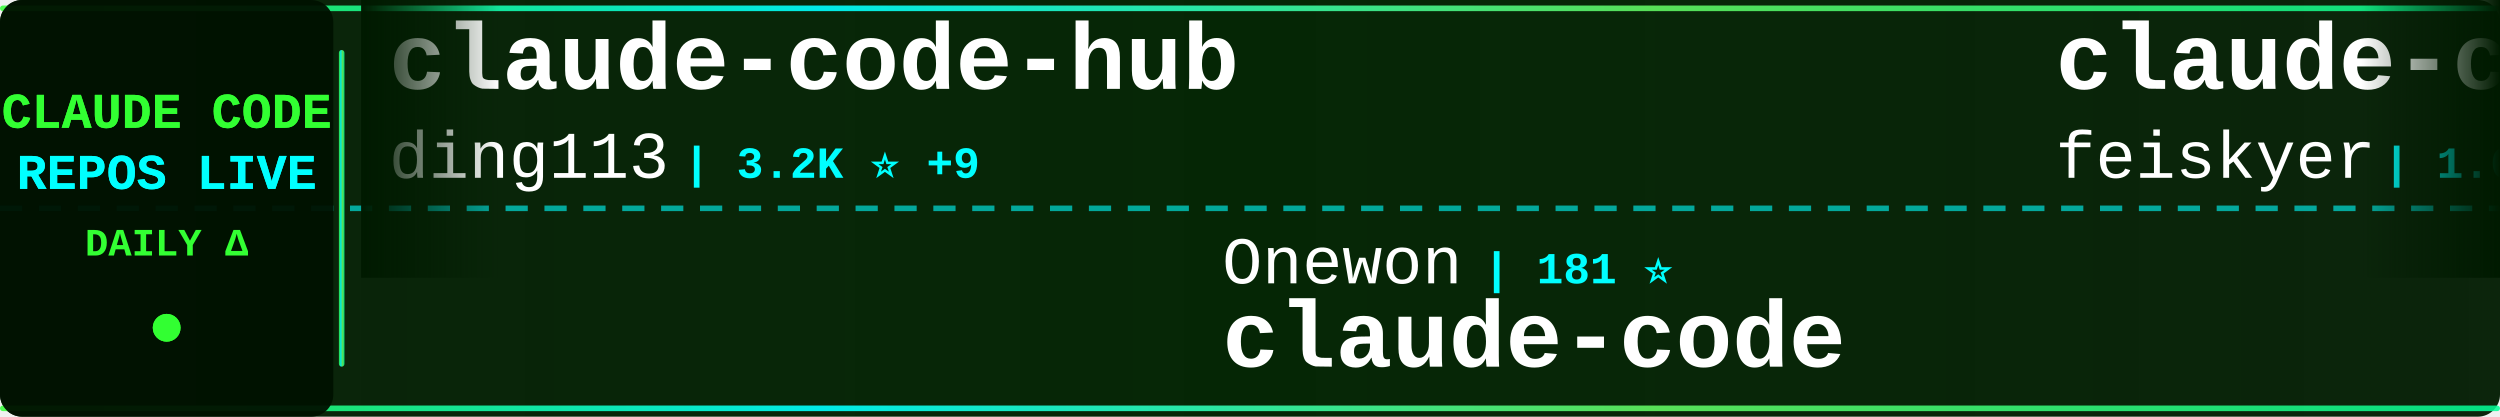
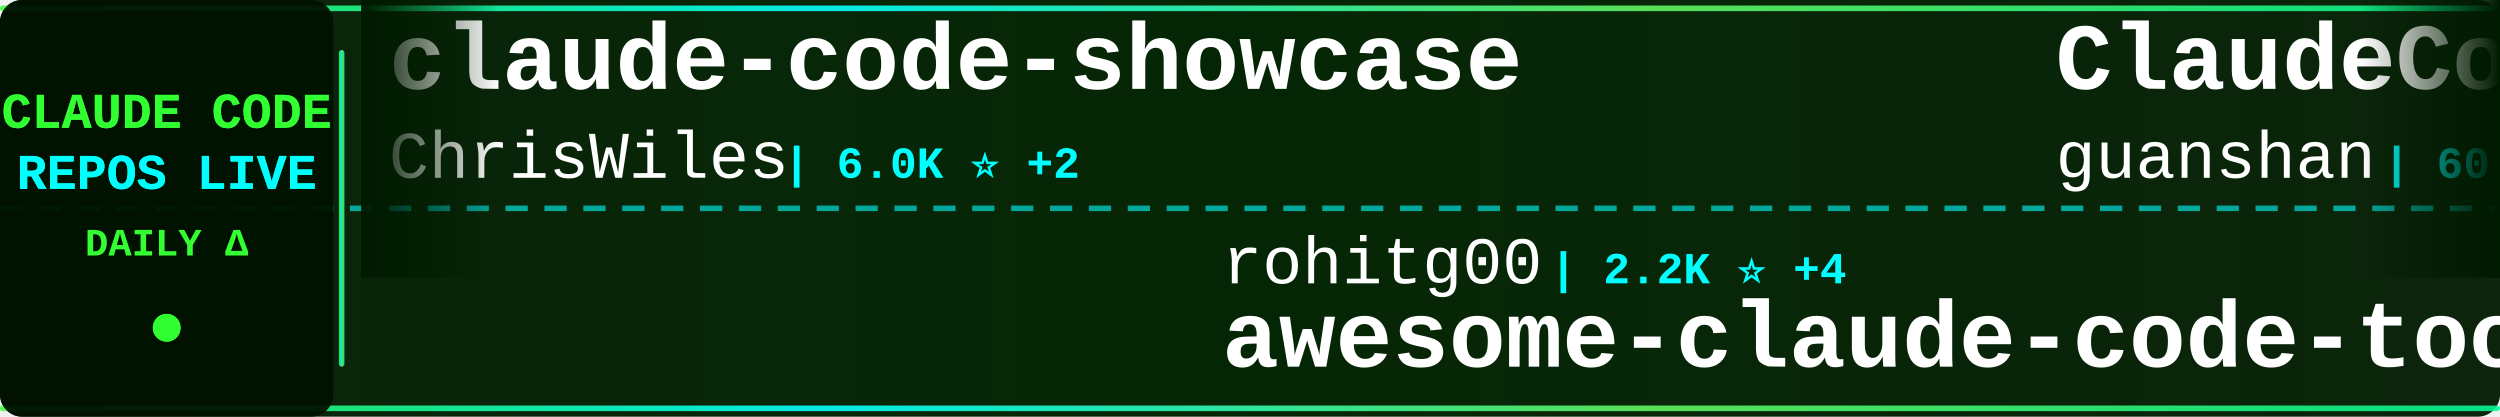
<svg xmlns="http://www.w3.org/2000/svg" width="900" height="150">
  <defs>
    <linearGradient id="tickerBg" x1="0%" y1="0%" x2="100%" y2="0%">
      <stop offset="0%" style="stop-color:#001a00;stop-opacity:0.95" />
      <stop offset="50%" style="stop-color:#002200;stop-opacity:0.98" />
      <stop offset="100%" style="stop-color:#001a00;stop-opacity:0.95" />
    </linearGradient>
    <linearGradient id="borderGrad" x1="0%" y1="0%" x2="100%" y2="0%">
      <stop offset="0%" style="stop-color:#33ff33;stop-opacity:0.85">
        <animate attributeName="stop-opacity" values="0.85;1;0.85" dur="2s" repeatCount="indefinite" />
      </stop>
      <stop offset="33%" style="stop-color:#00ffff;stop-opacity:0.9">
        <animate attributeName="stop-opacity" values="0.9;1;0.9" dur="2.2s" repeatCount="indefinite" />
      </stop>
      <stop offset="66%" style="stop-color:#66ff66;stop-opacity:0.85">
        <animate attributeName="stop-opacity" values="0.85;1;0.85" dur="1.8s" repeatCount="indefinite" />
      </stop>
      <stop offset="100%" style="stop-color:#00ff99;stop-opacity:0.85">
        <animate attributeName="stop-opacity" values="0.85;1;0.85" dur="2s" repeatCount="indefinite" />
      </stop>
    </linearGradient>
    <filter id="textGlow">
      <feGaussianBlur stdDeviation="0.1" result="coloredBlur" />
      <feMerge>
        <feMergeNode in="coloredBlur" />
        <feMergeNode in="SourceGraphic" />
      </feMerge>
    </filter>
    <filter id="metricGlow">
      <feGaussianBlur stdDeviation="0.2" result="coloredBlur" />
      <feMerge>
        <feMergeNode in="coloredBlur" />
        <feMergeNode in="SourceGraphic" />
      </feMerge>
    </filter>
    <linearGradient id="leftFade" x1="0%" y1="0%" x2="100%" y2="0%">
      <stop offset="0%" style="stop-color:#001a00;stop-opacity:1" />
      <stop offset="100%" style="stop-color:#001a00;stop-opacity:0" />
    </linearGradient>
    <linearGradient id="rightFade" x1="0%" y1="0%" x2="100%" y2="0%">
      <stop offset="0%" style="stop-color:#001a00;stop-opacity:0" />
      <stop offset="100%" style="stop-color:#001a00;stop-opacity:1" />
    </linearGradient>
  </defs>
  <rect width="900" height="150" fill="url(#tickerBg)" rx="8" />
  <rect x="0" y="2" width="900" height="2" fill="url(#borderGrad)" rx="1" />
  <rect x="0" y="146" width="900" height="2" fill="url(#borderGrad)" rx="1" />
  <line x1="0" y1="75" x2="900" y2="75" stroke="#00ffff" stroke-width="2" stroke-dasharray="8 6" opacity="0.6" />
  <rect x="0" y="0" width="120" height="150" fill="#001100" opacity="0.95" rx="8" />
  <text x="60" y="46" font-family="'Courier New', monospace" font-size="18" font-weight="bold" fill="#33ff33" text-anchor="middle" filter="url(#textGlow)">
    CLAUDE CODE
  </text>
  <text x="60" y="68" font-family="'Courier New', monospace" font-size="18" font-weight="bold" fill="#00ffff" text-anchor="middle" filter="url(#textGlow)">
    REPOS LIVE
  </text>
  <text x="60" y="92" font-family="'Courier New', monospace" font-size="14" font-weight="bold" fill="#33ff33" text-anchor="middle">
    DAILY Δ
  </text>
  <circle cx="60" cy="118" r="5" fill="#33ff33" filter="url(#metricGlow)">
    <animate attributeName="r" values="4;6;4" dur="1.5s" repeatCount="indefinite" />
    <animate attributeName="opacity" values="0.6;1;0.6" dur="1.5s" repeatCount="indefinite" />
  </circle>
  <rect x="122" y="18" width="2" height="114" fill="url(#borderGrad)" rx="1" />
  <clipPath id="tickerClip">
    <rect x="130" y="0" width="770" height="150" />
  </clipPath>
  <g clip-path="url(#tickerClip)">
    <g id="tickerItems">
      <animateTransform attributeName="transform" attributeType="XML" type="translate" from="0 0" to="-3000 0" dur="54s" repeatCount="indefinite" />
      <g transform="translate(0, 0)">
-         <text x="140" y="32" font-family="'Courier New', monospace" font-size="34" font-weight="bold" fill="#ffffff">claude-code-hub</text>
-         <text x="140" y="64" font-family="'Courier New', monospace" font-size="24" font-weight="normal" fill="#ffffff" opacity="1.0">ding113</text>
-         <text x="246" y="64" font-family="'Courier New', monospace" font-size="16" font-weight="bold" fill="#00ffff"> | 3.2K ⭐ +9</text>
+         <text x="140" y="32" font-family="'Courier New', monospace" font-size="34" font-weight="bold" fill="#ffffff">claude-code-showcase</text>
+         <text x="140" y="64" font-family="'Courier New', monospace" font-size="24" font-weight="normal" fill="#ffffff" opacity="1.0">ChrisWiles</text>
+         <text x="282" y="64" font-family="'Courier New', monospace" font-size="16" font-weight="bold" fill="#00ffff"> | 6.0K ⭐ +2</text>
      </g>
      <g transform="translate(300, 0)">
-         <text x="140" y="102" font-family="'Courier New', monospace" font-size="24" font-weight="normal" fill="#ffffff" opacity="1.0">Onewon</text>
-         <text x="234" y="102" font-family="'Courier New', monospace" font-size="16" font-weight="bold" fill="#00ffff"> | 181 ⭐</text>
-         <text x="140" y="132" font-family="'Courier New', monospace" font-size="34" font-weight="bold" fill="#ffffff">claude-code</text>
+         <text x="140" y="102" font-family="'Courier New', monospace" font-size="24" font-weight="normal" fill="#ffffff" opacity="1.0">rohitg00</text>
+         <text x="258" y="102" font-family="'Courier New', monospace" font-size="16" font-weight="bold" fill="#00ffff"> | 2.2K ⭐ +4</text>
+         <text x="140" y="132" font-family="'Courier New', monospace" font-size="34" font-weight="bold" fill="#ffffff">awesome-claude-code-tool...</text>
      </g>
      <g transform="translate(600, 0)">
-         <text x="140" y="32" font-family="'Courier New', monospace" font-size="34" font-weight="bold" fill="#ffffff">claude-code-settings</text>
-         <text x="140" y="64" font-family="'Courier New', monospace" font-size="24" font-weight="normal" fill="#ffffff" opacity="1.0">feiskyer</text>
-         <text x="258" y="64" font-family="'Courier New', monospace" font-size="16" font-weight="bold" fill="#00ffff"> | 1.6K ⭐ +2</text>
+         <text x="140" y="32" font-family="'Courier New', monospace" font-size="34" font-weight="bold" fill="#ffffff">ClaudeCode</text>
+         <text x="140" y="64" font-family="'Courier New', monospace" font-size="24" font-weight="normal" fill="#ffffff" opacity="1.0">guanshan</text>
+         <text x="258" y="64" font-family="'Courier New', monospace" font-size="16" font-weight="bold" fill="#00ffff"> | 60 ⭐</text>
      </g>
      <g transform="translate(900, 0)">
-         <text x="140" y="102" font-family="'Courier New', monospace" font-size="24" font-weight="normal" fill="#ffffff" opacity="1.0">codeaashu</text>
-         <text x="270" y="102" font-family="'Courier New', monospace" font-size="16" font-weight="bold" fill="#00ffff"> | 3.0K ⭐ +12</text>
+         <text x="140" y="102" font-family="'Courier New', monospace" font-size="24" font-weight="normal" fill="#ffffff" opacity="1.0">yasasbanukaofficial</text>
+         <text x="390" y="102" font-family="'Courier New', monospace" font-size="16" font-weight="bold" fill="#00ffff"> | 3.6K ⭐ +7</text>
        <text x="140" y="132" font-family="'Courier New', monospace" font-size="34" font-weight="bold" fill="#ffffff">claude-code</text>
      </g>
      <g transform="translate(1200, 0)">
-         <text x="140" y="32" font-family="'Courier New', monospace" font-size="34" font-weight="bold" fill="#ffffff">claude-code-security-rev...</text>
-         <text x="140" y="64" font-family="'Courier New', monospace" font-size="24" font-weight="normal" fill="#ffffff" opacity="1.0">anthropics</text>
-         <text x="282" y="64" font-family="'Courier New', monospace" font-size="16" font-weight="bold" fill="#00ffff"> | 5.4K ⭐ +18</text>
+         <text x="140" y="32" font-family="'Courier New', monospace" font-size="34" font-weight="bold" fill="#ffffff">ClaudeCodeAgents</text>
+         <text x="140" y="64" font-family="'Courier New', monospace" font-size="24" font-weight="normal" fill="#ffffff" opacity="1.0">darcyegb</text>
+         <text x="258" y="64" font-family="'Courier New', monospace" font-size="16" font-weight="bold" fill="#00ffff"> | 736 ⭐ +3</text>
      </g>
      <g transform="translate(1500, 0)">
        <text x="140" y="102" font-family="'Courier New', monospace" font-size="24" font-weight="normal" fill="#ffffff" opacity="1.0">wanshuiyin</text>
-         <text x="282" y="102" font-family="'Courier New', monospace" font-size="16" font-weight="bold" fill="#00ffff"> | 12.6K ⭐ +45</text>
+         <text x="282" y="102" font-family="'Courier New', monospace" font-size="16" font-weight="bold" fill="#00ffff"> | 12.6K ⭐ +46</text>
        <text x="140" y="132" font-family="'Courier New', monospace" font-size="34" font-weight="bold" fill="#ffffff">Auto-claude-code-researc...</text>
      </g>
      <g transform="translate(1800, 0)">
-         <text x="140" y="32" font-family="'Courier New', monospace" font-size="34" font-weight="bold" fill="#ffffff">Claude-code</text>
-         <text x="140" y="64" font-family="'Courier New', monospace" font-size="24" font-weight="normal" fill="#ffffff" opacity="1.0">zstmfhy</text>
-         <text x="246" y="64" font-family="'Courier New', monospace" font-size="16" font-weight="bold" fill="#00ffff"> | 190 ⭐</text>
+         <text x="140" y="32" font-family="'Courier New', monospace" font-size="34" font-weight="bold" fill="#ffffff">claude-code-book</text>
+         <text x="140" y="64" font-family="'Courier New', monospace" font-size="24" font-weight="normal" fill="#ffffff" opacity="1.0">lintsinghua</text>
+         <text x="294" y="64" font-family="'Courier New', monospace" font-size="16" font-weight="bold" fill="#00ffff"> | 3.8K ⭐ +26</text>
      </g>
      <g transform="translate(2100, 0)">
+         <text x="140" y="102" font-family="'Courier New', monospace" font-size="24" font-weight="normal" fill="#ffffff" opacity="1.0">lst97</text>
+         <text x="222" y="102" font-family="'Courier New', monospace" font-size="16" font-weight="bold" fill="#00ffff"> | 1.6K ⭐</text>
+         <text x="140" y="132" font-family="'Courier New', monospace" font-size="34" font-weight="bold" fill="#ffffff">claude-code-sub-agents</text>
+       </g>
+       <g transform="translate(2400, 0)">
+         <text x="140" y="32" font-family="'Courier New', monospace" font-size="34" font-weight="bold" fill="#ffffff">claude-code-rev</text>
+         <text x="140" y="64" font-family="'Courier New', monospace" font-size="24" font-weight="normal" fill="#ffffff" opacity="1.0">oboard</text>
+         <text x="234" y="64" font-family="'Courier New', monospace" font-size="16" font-weight="bold" fill="#00ffff"> | 3.2K ⭐ +6</text>
+       </g>
+       <g transform="translate(2700, 0)">
        <text x="140" y="102" font-family="'Courier New', monospace" font-size="24" font-weight="normal" fill="#ffffff" opacity="1.0">frankbria</text>
-         <text x="270" y="102" font-family="'Courier New', monospace" font-size="16" font-weight="bold" fill="#00ffff"> | 9.5K ⭐ +8</text>
+         <text x="270" y="102" font-family="'Courier New', monospace" font-size="16" font-weight="bold" fill="#00ffff"> | 9.5K ⭐ +9</text>
        <text x="140" y="132" font-family="'Courier New', monospace" font-size="34" font-weight="bold" fill="#ffffff">ralph-claude-code</text>
      </g>
-       <g transform="translate(2400, 0)">
-         <text x="140" y="32" font-family="'Courier New', monospace" font-size="34" font-weight="bold" fill="#ffffff">Claude-Code-Source-Study</text>
-         <text x="140" y="64" font-family="'Courier New', monospace" font-size="24" font-weight="normal" fill="#ffffff" opacity="1.0">luyao618</text>
-         <text x="258" y="64" font-family="'Courier New', monospace" font-size="16" font-weight="bold" fill="#00ffff"> | 1.6K ⭐ +2</text>
-       </g>
-       <g transform="translate(2700, 0)">
-         <text x="140" y="102" font-family="'Courier New', monospace" font-size="24" font-weight="normal" fill="#ffffff" opacity="1.0">multica-ai</text>
-         <text x="282" y="102" font-family="'Courier New', monospace" font-size="16" font-weight="bold" fill="#00ffff"> | 182.2K ⭐ +702</text>
-         <text x="140" y="132" font-family="'Courier New', monospace" font-size="34" font-weight="bold" fill="#ffffff">andrej-karpathy-skills</text>
-       </g>
      <g transform="translate(3000, 0)">
-         <text x="140" y="32" font-family="'Courier New', monospace" font-size="34" font-weight="bold" fill="#ffffff">claude-code-hub</text>
-         <text x="140" y="64" font-family="'Courier New', monospace" font-size="24" font-weight="normal" fill="#ffffff" opacity="1.0">ding113</text>
-         <text x="246" y="64" font-family="'Courier New', monospace" font-size="16" font-weight="bold" fill="#00ffff"> | 3.2K ⭐ +9</text>
+         <text x="140" y="32" font-family="'Courier New', monospace" font-size="34" font-weight="bold" fill="#ffffff">claude-code-showcase</text>
+         <text x="140" y="64" font-family="'Courier New', monospace" font-size="24" font-weight="normal" fill="#ffffff" opacity="1.0">ChrisWiles</text>
+         <text x="282" y="64" font-family="'Courier New', monospace" font-size="16" font-weight="bold" fill="#00ffff"> | 6.0K ⭐ +2</text>
      </g>
      <g transform="translate(3300, 0)">
-         <text x="140" y="102" font-family="'Courier New', monospace" font-size="24" font-weight="normal" fill="#ffffff" opacity="1.0">Onewon</text>
-         <text x="234" y="102" font-family="'Courier New', monospace" font-size="16" font-weight="bold" fill="#00ffff"> | 181 ⭐</text>
-         <text x="140" y="132" font-family="'Courier New', monospace" font-size="34" font-weight="bold" fill="#ffffff">claude-code</text>
+         <text x="140" y="102" font-family="'Courier New', monospace" font-size="24" font-weight="normal" fill="#ffffff" opacity="1.0">rohitg00</text>
+         <text x="258" y="102" font-family="'Courier New', monospace" font-size="16" font-weight="bold" fill="#00ffff"> | 2.2K ⭐ +4</text>
+         <text x="140" y="132" font-family="'Courier New', monospace" font-size="34" font-weight="bold" fill="#ffffff">awesome-claude-code-tool...</text>
      </g>
      <g transform="translate(3600, 0)">
-         <text x="140" y="32" font-family="'Courier New', monospace" font-size="34" font-weight="bold" fill="#ffffff">claude-code-settings</text>
-         <text x="140" y="64" font-family="'Courier New', monospace" font-size="24" font-weight="normal" fill="#ffffff" opacity="1.0">feiskyer</text>
-         <text x="258" y="64" font-family="'Courier New', monospace" font-size="16" font-weight="bold" fill="#00ffff"> | 1.6K ⭐ +2</text>
+         <text x="140" y="32" font-family="'Courier New', monospace" font-size="34" font-weight="bold" fill="#ffffff">ClaudeCode</text>
+         <text x="140" y="64" font-family="'Courier New', monospace" font-size="24" font-weight="normal" fill="#ffffff" opacity="1.0">guanshan</text>
+         <text x="258" y="64" font-family="'Courier New', monospace" font-size="16" font-weight="bold" fill="#00ffff"> | 60 ⭐</text>
      </g>
      <g transform="translate(3900, 0)">
-         <text x="140" y="102" font-family="'Courier New', monospace" font-size="24" font-weight="normal" fill="#ffffff" opacity="1.0">codeaashu</text>
-         <text x="270" y="102" font-family="'Courier New', monospace" font-size="16" font-weight="bold" fill="#00ffff"> | 3.0K ⭐ +12</text>
+         <text x="140" y="102" font-family="'Courier New', monospace" font-size="24" font-weight="normal" fill="#ffffff" opacity="1.0">yasasbanukaofficial</text>
+         <text x="390" y="102" font-family="'Courier New', monospace" font-size="16" font-weight="bold" fill="#00ffff"> | 3.6K ⭐ +7</text>
        <text x="140" y="132" font-family="'Courier New', monospace" font-size="34" font-weight="bold" fill="#ffffff">claude-code</text>
      </g>
    </g>
  </g>
  <rect x="130" y="0" width="50" height="100" fill="url(#leftFade)" />
  <rect x="850" y="0" width="50" height="100" fill="url(#rightFade)" />
</svg>
